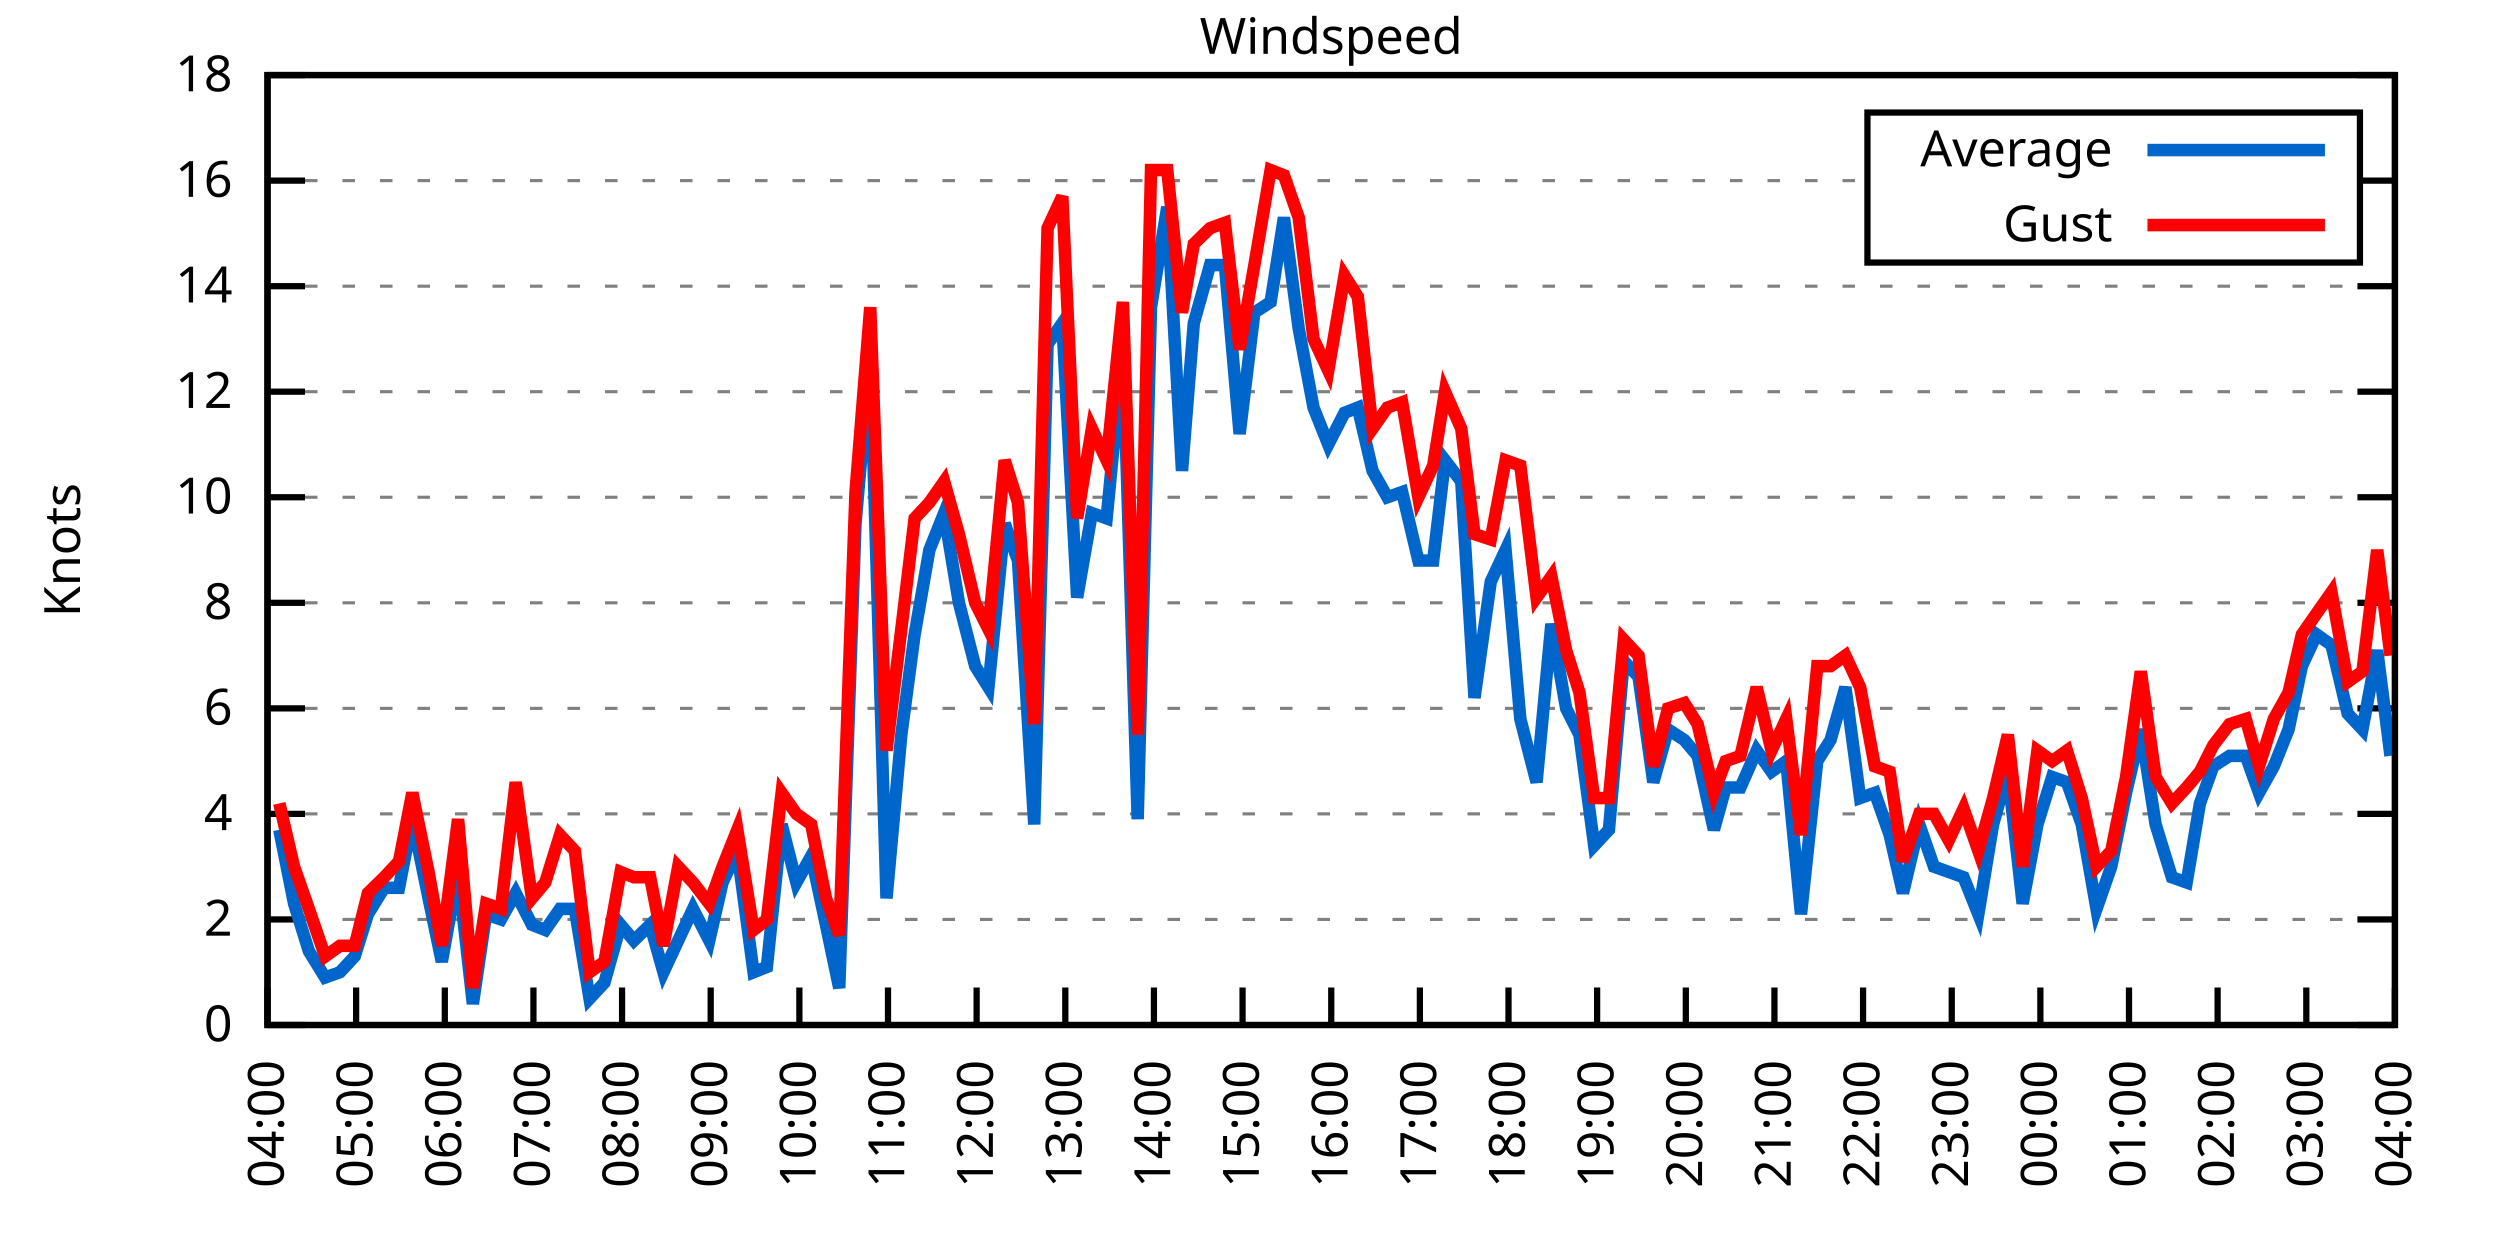
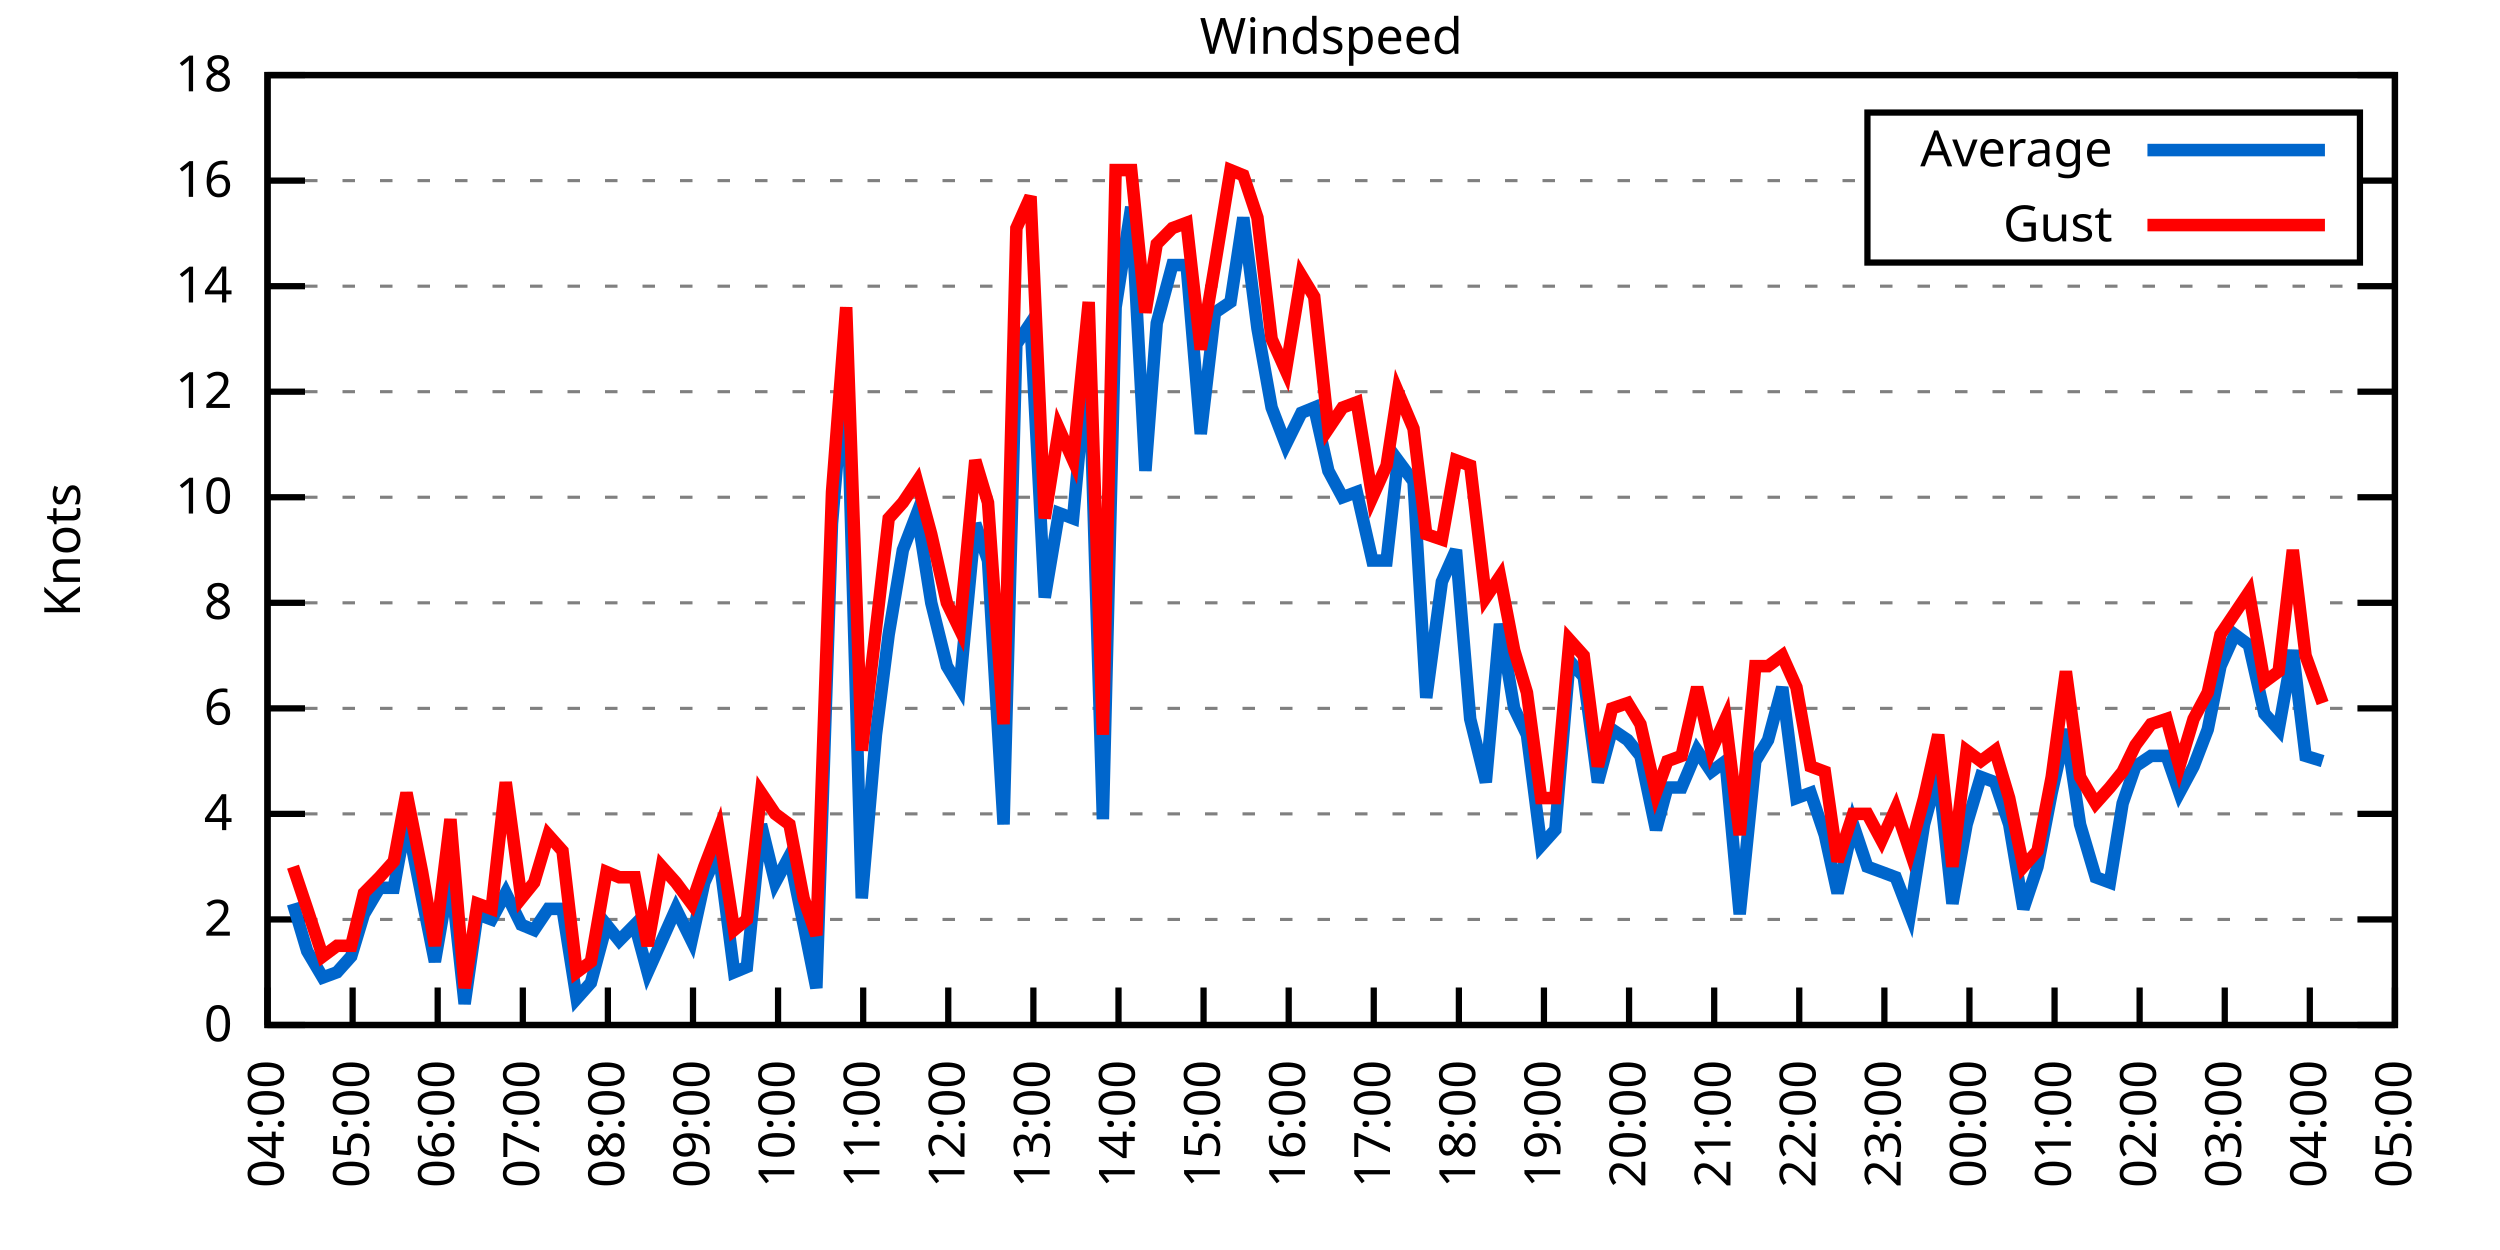
<svg xmlns="http://www.w3.org/2000/svg" xmlns:xlink="http://www.w3.org/1999/xlink" width="400" height="200" viewBox="0 0 400 200">
  <g id="gnuplot_canvas">
    <rect x="0" y="0" width="400" height="200" fill="none" />
    <defs>
      <circle id="gpDot" r="0.5" stroke-width="0.5" stroke="currentColor" />
      <path id="gpPt0" stroke-width="0.333" stroke="currentColor" d="M-1,0 h2 M0,-1 v2" />
      <path id="gpPt1" stroke-width="0.333" stroke="currentColor" d="M-1,-1 L1,1 M1,-1 L-1,1" />
      <path id="gpPt2" stroke-width="0.333" stroke="currentColor" d="M-1,0 L1,0 M0,-1 L0,1 M-1,-1 L1,1 M-1,1 L1,-1" />
      <rect id="gpPt3" stroke-width="0.333" stroke="currentColor" x="-1" y="-1" width="2" height="2" />
      <rect id="gpPt4" stroke-width="0.333" stroke="currentColor" fill="currentColor" x="-1" y="-1" width="2" height="2" />
      <circle id="gpPt5" stroke-width="0.333" stroke="currentColor" cx="0" cy="0" r="1" />
      <use xlink:href="#gpPt5" id="gpPt6" fill="currentColor" stroke="none" />
      <path id="gpPt7" stroke-width="0.333" stroke="currentColor" d="M0,-1.33 L-1.33,0.67 L1.33,0.67 z" />
      <use xlink:href="#gpPt7" id="gpPt8" fill="currentColor" stroke="none" />
      <use xlink:href="#gpPt7" id="gpPt9" stroke="currentColor" transform="rotate(180)" />
      <use xlink:href="#gpPt9" id="gpPt10" fill="currentColor" stroke="none" />
      <use xlink:href="#gpPt3" id="gpPt11" stroke="currentColor" transform="rotate(45)" />
      <use xlink:href="#gpPt11" id="gpPt12" fill="currentColor" stroke="none" />
      <path id="gpPt13" stroke-width="0.333" stroke="currentColor" d="M0,1.330 L1.265,0.411 L0.782,-1.067 L-0.782,-1.076 L-1.265,0.411 z" />
      <use xlink:href="#gpPt13" id="gpPt14" fill="currentColor" stroke="none" />
      <filter id="textbox" filterUnits="objectBoundingBox" x="0" y="0" height="1" width="1">
        <feFlood flood-color="white" flood-opacity="1" result="bgnd" />
        <feComposite in="SourceGraphic" in2="bgnd" operator="atop" />
      </filter>
      <filter id="greybox" filterUnits="objectBoundingBox" x="0" y="0" height="1" width="1">
        <feFlood flood-color="lightgrey" flood-opacity="1" result="grey" />
        <feComposite in="SourceGraphic" in2="grey" operator="atop" />
      </filter>
    </defs>
    <g fill="none" color="white" stroke="currentColor" stroke-width="1.00" stroke-linecap="butt" stroke-linejoin="miter">
</g>
    <g fill="none" color="black" stroke="currentColor" stroke-width="1.00" stroke-linecap="butt" stroke-linejoin="miter">
      <g stroke="none" shape-rendering="crispEdges">
        <polygon fill="rgb(255, 255, 255)" points="42.80,164.00 383.18,164.00 383.18,12.02 42.80,12.02 " />
      </g>
    </g>
    <g fill="none" color="black" stroke="currentColor" stroke-width="1.00" stroke-linecap="butt" stroke-linejoin="miter">
</g>
    <g fill="none" color="black" stroke="black" stroke-width="0.50" stroke-linecap="butt" stroke-linejoin="miter">
</g>
    <g fill="none" color="gray" stroke="currentColor" stroke-width="0.50" stroke-linecap="butt" stroke-linejoin="miter">
      <path stroke="gray" stroke-dasharray="2,4" class="gridline" d="M42.80,164.00 L383.19,164.00  " />
    </g>
    <g fill="none" color="gray" stroke="gray" stroke-width="1.00" stroke-linecap="butt" stroke-linejoin="miter">
</g>
    <g fill="none" color="black" stroke="currentColor" stroke-width="1.00" stroke-linecap="butt" stroke-linejoin="miter">
      <path stroke="black" d="M42.80,164.00 L48.80,164.00 M383.19,164.00 L377.19,164.00  " />
      <g transform="translate(37.20,166.60)" stroke="none" fill="black" font-family="Sans" font-size="8.00" text-anchor="end">
        <text>
          <tspan font-family="Sans"> 0</tspan>
        </text>
      </g>
    </g>
    <g fill="none" color="black" stroke="currentColor" stroke-width="1.00" stroke-linecap="butt" stroke-linejoin="miter">
</g>
    <g fill="none" color="black" stroke="black" stroke-width="0.50" stroke-linecap="butt" stroke-linejoin="miter">
</g>
    <g fill="none" color="gray" stroke="currentColor" stroke-width="0.50" stroke-linecap="butt" stroke-linejoin="miter">
      <path stroke="gray" stroke-dasharray="2,4" class="gridline" d="M42.80,147.11 L383.19,147.11  " />
    </g>
    <g fill="none" color="gray" stroke="gray" stroke-width="1.00" stroke-linecap="butt" stroke-linejoin="miter">
</g>
    <g fill="none" color="black" stroke="currentColor" stroke-width="1.00" stroke-linecap="butt" stroke-linejoin="miter">
      <path stroke="black" d="M42.80,147.11 L48.80,147.11 M383.19,147.11 L377.19,147.11  " />
      <g transform="translate(37.20,149.71)" stroke="none" fill="black" font-family="Sans" font-size="8.00" text-anchor="end">
        <text>
          <tspan font-family="Sans"> 2</tspan>
        </text>
      </g>
    </g>
    <g fill="none" color="black" stroke="currentColor" stroke-width="1.00" stroke-linecap="butt" stroke-linejoin="miter">
</g>
    <g fill="none" color="black" stroke="black" stroke-width="0.50" stroke-linecap="butt" stroke-linejoin="miter">
</g>
    <g fill="none" color="gray" stroke="currentColor" stroke-width="0.50" stroke-linecap="butt" stroke-linejoin="miter">
      <path stroke="gray" stroke-dasharray="2,4" class="gridline" d="M42.80,130.22 L383.19,130.22  " />
    </g>
    <g fill="none" color="gray" stroke="gray" stroke-width="1.00" stroke-linecap="butt" stroke-linejoin="miter">
</g>
    <g fill="none" color="black" stroke="currentColor" stroke-width="1.00" stroke-linecap="butt" stroke-linejoin="miter">
      <path stroke="black" d="M42.80,130.22 L48.80,130.22 M383.19,130.22 L377.19,130.22  " />
      <g transform="translate(37.20,132.82)" stroke="none" fill="black" font-family="Sans" font-size="8.00" text-anchor="end">
        <text>
          <tspan font-family="Sans"> 4</tspan>
        </text>
      </g>
    </g>
    <g fill="none" color="black" stroke="currentColor" stroke-width="1.00" stroke-linecap="butt" stroke-linejoin="miter">
</g>
    <g fill="none" color="black" stroke="black" stroke-width="0.50" stroke-linecap="butt" stroke-linejoin="miter">
</g>
    <g fill="none" color="gray" stroke="currentColor" stroke-width="0.50" stroke-linecap="butt" stroke-linejoin="miter">
      <path stroke="gray" stroke-dasharray="2,4" class="gridline" d="M42.80,113.34 L383.19,113.34  " />
    </g>
    <g fill="none" color="gray" stroke="gray" stroke-width="1.00" stroke-linecap="butt" stroke-linejoin="miter">
</g>
    <g fill="none" color="black" stroke="currentColor" stroke-width="1.00" stroke-linecap="butt" stroke-linejoin="miter">
      <path stroke="black" d="M42.80,113.34 L48.80,113.34 M383.19,113.34 L377.19,113.34  " />
      <g transform="translate(37.20,115.94)" stroke="none" fill="black" font-family="Sans" font-size="8.00" text-anchor="end">
        <text>
          <tspan font-family="Sans"> 6</tspan>
        </text>
      </g>
    </g>
    <g fill="none" color="black" stroke="currentColor" stroke-width="1.00" stroke-linecap="butt" stroke-linejoin="miter">
</g>
    <g fill="none" color="black" stroke="black" stroke-width="0.50" stroke-linecap="butt" stroke-linejoin="miter">
</g>
    <g fill="none" color="gray" stroke="currentColor" stroke-width="0.50" stroke-linecap="butt" stroke-linejoin="miter">
      <path stroke="gray" stroke-dasharray="2,4" class="gridline" d="M42.80,96.45 L383.19,96.45  " />
    </g>
    <g fill="none" color="gray" stroke="gray" stroke-width="1.00" stroke-linecap="butt" stroke-linejoin="miter">
</g>
    <g fill="none" color="black" stroke="currentColor" stroke-width="1.00" stroke-linecap="butt" stroke-linejoin="miter">
      <path stroke="black" d="M42.80,96.45 L48.80,96.45 M383.19,96.45 L377.19,96.45  " />
      <g transform="translate(37.20,99.05)" stroke="none" fill="black" font-family="Sans" font-size="8.00" text-anchor="end">
        <text>
          <tspan font-family="Sans"> 8</tspan>
        </text>
      </g>
    </g>
    <g fill="none" color="black" stroke="currentColor" stroke-width="1.00" stroke-linecap="butt" stroke-linejoin="miter">
</g>
    <g fill="none" color="black" stroke="black" stroke-width="0.50" stroke-linecap="butt" stroke-linejoin="miter">
</g>
    <g fill="none" color="gray" stroke="currentColor" stroke-width="0.50" stroke-linecap="butt" stroke-linejoin="miter">
      <path stroke="gray" stroke-dasharray="2,4" class="gridline" d="M42.80,79.56 L383.19,79.56  " />
    </g>
    <g fill="none" color="gray" stroke="gray" stroke-width="1.00" stroke-linecap="butt" stroke-linejoin="miter">
</g>
    <g fill="none" color="black" stroke="currentColor" stroke-width="1.00" stroke-linecap="butt" stroke-linejoin="miter">
      <path stroke="black" d="M42.80,79.56 L48.80,79.56 M383.19,79.56 L377.19,79.56  " />
      <g transform="translate(37.20,82.16)" stroke="none" fill="black" font-family="Sans" font-size="8.00" text-anchor="end">
        <text>
          <tspan font-family="Sans"> 10</tspan>
        </text>
      </g>
    </g>
    <g fill="none" color="black" stroke="currentColor" stroke-width="1.00" stroke-linecap="butt" stroke-linejoin="miter">
</g>
    <g fill="none" color="black" stroke="black" stroke-width="0.50" stroke-linecap="butt" stroke-linejoin="miter">
</g>
    <g fill="none" color="gray" stroke="currentColor" stroke-width="0.50" stroke-linecap="butt" stroke-linejoin="miter">
      <path stroke="gray" stroke-dasharray="2,4" class="gridline" d="M42.80,62.67 L383.19,62.67  " />
    </g>
    <g fill="none" color="gray" stroke="gray" stroke-width="1.00" stroke-linecap="butt" stroke-linejoin="miter">
</g>
    <g fill="none" color="black" stroke="currentColor" stroke-width="1.00" stroke-linecap="butt" stroke-linejoin="miter">
      <path stroke="black" d="M42.80,62.67 L48.80,62.67 M383.19,62.67 L377.19,62.67  " />
      <g transform="translate(37.20,65.27)" stroke="none" fill="black" font-family="Sans" font-size="8.00" text-anchor="end">
        <text>
          <tspan font-family="Sans"> 12</tspan>
        </text>
      </g>
    </g>
    <g fill="none" color="black" stroke="currentColor" stroke-width="1.00" stroke-linecap="butt" stroke-linejoin="miter">
</g>
    <g fill="none" color="black" stroke="black" stroke-width="0.50" stroke-linecap="butt" stroke-linejoin="miter">
</g>
    <g fill="none" color="gray" stroke="currentColor" stroke-width="0.50" stroke-linecap="butt" stroke-linejoin="miter">
      <path stroke="gray" stroke-dasharray="2,4" class="gridline" d="M42.80,45.79 L383.19,45.79  " />
    </g>
    <g fill="none" color="gray" stroke="gray" stroke-width="1.00" stroke-linecap="butt" stroke-linejoin="miter">
</g>
    <g fill="none" color="black" stroke="currentColor" stroke-width="1.00" stroke-linecap="butt" stroke-linejoin="miter">
      <path stroke="black" d="M42.80,45.79 L48.80,45.79 M383.19,45.79 L377.19,45.79  " />
      <g transform="translate(37.20,48.39)" stroke="none" fill="black" font-family="Sans" font-size="8.00" text-anchor="end">
        <text>
          <tspan font-family="Sans"> 14</tspan>
        </text>
      </g>
    </g>
    <g fill="none" color="black" stroke="currentColor" stroke-width="1.00" stroke-linecap="butt" stroke-linejoin="miter">
</g>
    <g fill="none" color="black" stroke="black" stroke-width="0.50" stroke-linecap="butt" stroke-linejoin="miter">
</g>
    <g fill="none" color="gray" stroke="currentColor" stroke-width="0.50" stroke-linecap="butt" stroke-linejoin="miter">
      <path stroke="gray" stroke-dasharray="2,4" class="gridline" d="M42.80,28.90 L298.79,28.90 M377.59,28.90 L383.19,28.90  " />
    </g>
    <g fill="none" color="gray" stroke="gray" stroke-width="1.00" stroke-linecap="butt" stroke-linejoin="miter">
</g>
    <g fill="none" color="black" stroke="currentColor" stroke-width="1.00" stroke-linecap="butt" stroke-linejoin="miter">
      <path stroke="black" d="M42.80,28.90 L48.80,28.90 M383.19,28.90 L377.19,28.90  " />
      <g transform="translate(37.20,31.50)" stroke="none" fill="black" font-family="Sans" font-size="8.00" text-anchor="end">
        <text>
          <tspan font-family="Sans"> 16</tspan>
        </text>
      </g>
    </g>
    <g fill="none" color="black" stroke="currentColor" stroke-width="1.00" stroke-linecap="butt" stroke-linejoin="miter">
</g>
    <g fill="none" color="black" stroke="black" stroke-width="0.50" stroke-linecap="butt" stroke-linejoin="miter">
</g>
    <g fill="none" color="gray" stroke="currentColor" stroke-width="0.50" stroke-linecap="butt" stroke-linejoin="miter">
      <path stroke="gray" stroke-dasharray="2,4" class="gridline" d="M42.80,12.01 L383.19,12.01  " />
    </g>
    <g fill="none" color="gray" stroke="gray" stroke-width="1.00" stroke-linecap="butt" stroke-linejoin="miter">
</g>
    <g fill="none" color="black" stroke="currentColor" stroke-width="1.00" stroke-linecap="butt" stroke-linejoin="miter">
      <path stroke="black" d="M42.80,12.01 L48.80,12.01 M383.19,12.01 L377.19,12.01  " />
      <g transform="translate(37.20,14.61)" stroke="none" fill="black" font-family="Sans" font-size="8.00" text-anchor="end">
        <text>
          <tspan font-family="Sans"> 18</tspan>
        </text>
      </g>
    </g>
    <g fill="none" color="black" stroke="currentColor" stroke-width="1.00" stroke-linecap="butt" stroke-linejoin="miter">
      <path stroke="black" d="M42.80,164.00 L42.80,158.00  " />
      <g transform="translate(45.40,169.60) rotate(270.00)" stroke="none" fill="black" font-family="Sans" font-size="8.00" text-anchor="end">
        <text>
          <tspan font-family="Sans">04:00</tspan>
        </text>
      </g>
    </g>
    <g fill="none" color="black" stroke="currentColor" stroke-width="1.00" stroke-linecap="butt" stroke-linejoin="miter">
-       <path stroke="black" d="M56.98,164.00 L56.98,158.00  " />
-       <g transform="translate(59.58,169.60) rotate(270.00)" stroke="none" fill="black" font-family="Sans" font-size="8.00" text-anchor="end">
+       <path stroke="black" d="M56.42,164.00 L56.42,158.00  " />
+       <g transform="translate(59.02,169.60) rotate(270.00)" stroke="none" fill="black" font-family="Sans" font-size="8.00" text-anchor="end">
        <text>
          <tspan font-family="Sans">05:00</tspan>
        </text>
      </g>
    </g>
    <g fill="none" color="black" stroke="currentColor" stroke-width="1.00" stroke-linecap="butt" stroke-linejoin="miter">
-       <path stroke="black" d="M71.17,164.00 L71.17,158.00  " />
-       <g transform="translate(73.77,169.60) rotate(270.00)" stroke="none" fill="black" font-family="Sans" font-size="8.00" text-anchor="end">
+       <path stroke="black" d="M70.03,164.00 L70.03,158.00  " />
+       <g transform="translate(72.63,169.60) rotate(270.00)" stroke="none" fill="black" font-family="Sans" font-size="8.00" text-anchor="end">
        <text>
          <tspan font-family="Sans">06:00</tspan>
        </text>
      </g>
    </g>
    <g fill="none" color="black" stroke="currentColor" stroke-width="1.00" stroke-linecap="butt" stroke-linejoin="miter">
-       <path stroke="black" d="M85.35,164.00 L85.35,158.00  " />
-       <g transform="translate(87.95,169.60) rotate(270.00)" stroke="none" fill="black" font-family="Sans" font-size="8.00" text-anchor="end">
+       <path stroke="black" d="M83.65,164.00 L83.65,158.00  " />
+       <g transform="translate(86.25,169.60) rotate(270.00)" stroke="none" fill="black" font-family="Sans" font-size="8.00" text-anchor="end">
        <text>
          <tspan font-family="Sans">07:00</tspan>
        </text>
      </g>
    </g>
    <g fill="none" color="black" stroke="currentColor" stroke-width="1.00" stroke-linecap="butt" stroke-linejoin="miter">
-       <path stroke="black" d="M99.53,164.00 L99.53,158.00  " />
-       <g transform="translate(102.13,169.60) rotate(270.00)" stroke="none" fill="black" font-family="Sans" font-size="8.00" text-anchor="end">
+       <path stroke="black" d="M97.26,164.00 L97.26,158.00  " />
+       <g transform="translate(99.86,169.60) rotate(270.00)" stroke="none" fill="black" font-family="Sans" font-size="8.00" text-anchor="end">
        <text>
          <tspan font-family="Sans">08:00</tspan>
        </text>
      </g>
    </g>
    <g fill="none" color="black" stroke="currentColor" stroke-width="1.00" stroke-linecap="butt" stroke-linejoin="miter">
-       <path stroke="black" d="M113.71,164.00 L113.71,158.00  " />
-       <g transform="translate(116.31,169.60) rotate(270.00)" stroke="none" fill="black" font-family="Sans" font-size="8.00" text-anchor="end">
+       <path stroke="black" d="M110.88,164.00 L110.88,158.00  " />
+       <g transform="translate(113.48,169.60) rotate(270.00)" stroke="none" fill="black" font-family="Sans" font-size="8.00" text-anchor="end">
        <text>
          <tspan font-family="Sans">09:00</tspan>
        </text>
      </g>
    </g>
    <g fill="none" color="black" stroke="currentColor" stroke-width="1.00" stroke-linecap="butt" stroke-linejoin="miter">
-       <path stroke="black" d="M127.90,164.00 L127.90,158.00  " />
-       <g transform="translate(130.50,169.60) rotate(270.00)" stroke="none" fill="black" font-family="Sans" font-size="8.00" text-anchor="end">
+       <path stroke="black" d="M124.49,164.00 L124.49,158.00  " />
+       <g transform="translate(127.09,169.60) rotate(270.00)" stroke="none" fill="black" font-family="Sans" font-size="8.00" text-anchor="end">
        <text>
          <tspan font-family="Sans">10:00</tspan>
        </text>
      </g>
    </g>
    <g fill="none" color="black" stroke="currentColor" stroke-width="1.00" stroke-linecap="butt" stroke-linejoin="miter">
-       <path stroke="black" d="M142.08,164.00 L142.08,158.00  " />
-       <g transform="translate(144.68,169.60) rotate(270.00)" stroke="none" fill="black" font-family="Sans" font-size="8.00" text-anchor="end">
+       <path stroke="black" d="M138.11,164.00 L138.11,158.00  " />
+       <g transform="translate(140.71,169.60) rotate(270.00)" stroke="none" fill="black" font-family="Sans" font-size="8.00" text-anchor="end">
        <text>
          <tspan font-family="Sans">11:00</tspan>
        </text>
      </g>
    </g>
    <g fill="none" color="black" stroke="currentColor" stroke-width="1.00" stroke-linecap="butt" stroke-linejoin="miter">
-       <path stroke="black" d="M156.26,164.00 L156.26,158.00  " />
-       <g transform="translate(158.86,169.60) rotate(270.00)" stroke="none" fill="black" font-family="Sans" font-size="8.00" text-anchor="end">
+       <path stroke="black" d="M151.72,164.00 L151.72,158.00  " />
+       <g transform="translate(154.32,169.60) rotate(270.00)" stroke="none" fill="black" font-family="Sans" font-size="8.00" text-anchor="end">
        <text>
          <tspan font-family="Sans">12:00</tspan>
        </text>
      </g>
    </g>
    <g fill="none" color="black" stroke="currentColor" stroke-width="1.00" stroke-linecap="butt" stroke-linejoin="miter">
-       <path stroke="black" d="M170.45,164.00 L170.45,158.00  " />
-       <g transform="translate(173.05,169.60) rotate(270.00)" stroke="none" fill="black" font-family="Sans" font-size="8.00" text-anchor="end">
+       <path stroke="black" d="M165.34,164.00 L165.34,158.00  " />
+       <g transform="translate(167.94,169.60) rotate(270.00)" stroke="none" fill="black" font-family="Sans" font-size="8.00" text-anchor="end">
        <text>
          <tspan font-family="Sans">13:00</tspan>
        </text>
      </g>
    </g>
    <g fill="none" color="black" stroke="currentColor" stroke-width="1.00" stroke-linecap="butt" stroke-linejoin="miter">
-       <path stroke="black" d="M184.63,164.00 L184.63,158.00  " />
-       <g transform="translate(187.23,169.60) rotate(270.00)" stroke="none" fill="black" font-family="Sans" font-size="8.00" text-anchor="end">
+       <path stroke="black" d="M178.96,164.00 L178.96,158.00  " />
+       <g transform="translate(181.56,169.60) rotate(270.00)" stroke="none" fill="black" font-family="Sans" font-size="8.00" text-anchor="end">
        <text>
          <tspan font-family="Sans">14:00</tspan>
        </text>
      </g>
    </g>
    <g fill="none" color="black" stroke="currentColor" stroke-width="1.00" stroke-linecap="butt" stroke-linejoin="miter">
-       <path stroke="black" d="M198.81,164.00 L198.81,158.00  " />
-       <g transform="translate(201.41,169.60) rotate(270.00)" stroke="none" fill="black" font-family="Sans" font-size="8.00" text-anchor="end">
+       <path stroke="black" d="M192.57,164.00 L192.57,158.00  " />
+       <g transform="translate(195.17,169.60) rotate(270.00)" stroke="none" fill="black" font-family="Sans" font-size="8.00" text-anchor="end">
        <text>
          <tspan font-family="Sans">15:00</tspan>
        </text>
      </g>
    </g>
    <g fill="none" color="black" stroke="currentColor" stroke-width="1.00" stroke-linecap="butt" stroke-linejoin="miter">
-       <path stroke="black" d="M213.00,164.00 L213.00,158.00  " />
-       <g transform="translate(215.60,169.60) rotate(270.00)" stroke="none" fill="black" font-family="Sans" font-size="8.00" text-anchor="end">
+       <path stroke="black" d="M206.19,164.00 L206.19,158.00  " />
+       <g transform="translate(208.79,169.60) rotate(270.00)" stroke="none" fill="black" font-family="Sans" font-size="8.00" text-anchor="end">
        <text>
          <tspan font-family="Sans">16:00</tspan>
        </text>
      </g>
    </g>
    <g fill="none" color="black" stroke="currentColor" stroke-width="1.00" stroke-linecap="butt" stroke-linejoin="miter">
-       <path stroke="black" d="M227.18,164.00 L227.18,158.00  " />
-       <g transform="translate(229.78,169.60) rotate(270.00)" stroke="none" fill="black" font-family="Sans" font-size="8.00" text-anchor="end">
+       <path stroke="black" d="M219.80,164.00 L219.80,158.00  " />
+       <g transform="translate(222.40,169.60) rotate(270.00)" stroke="none" fill="black" font-family="Sans" font-size="8.00" text-anchor="end">
        <text>
          <tspan font-family="Sans">17:00</tspan>
        </text>
      </g>
    </g>
    <g fill="none" color="black" stroke="currentColor" stroke-width="1.00" stroke-linecap="butt" stroke-linejoin="miter">
-       <path stroke="black" d="M241.36,164.00 L241.36,158.00  " />
-       <g transform="translate(243.96,169.60) rotate(270.00)" stroke="none" fill="black" font-family="Sans" font-size="8.00" text-anchor="end">
+       <path stroke="black" d="M233.42,164.00 L233.42,158.00  " />
+       <g transform="translate(236.02,169.60) rotate(270.00)" stroke="none" fill="black" font-family="Sans" font-size="8.00" text-anchor="end">
        <text>
          <tspan font-family="Sans">18:00</tspan>
        </text>
      </g>
    </g>
    <g fill="none" color="black" stroke="currentColor" stroke-width="1.00" stroke-linecap="butt" stroke-linejoin="miter">
-       <path stroke="black" d="M255.54,164.00 L255.54,158.00  " />
-       <g transform="translate(258.14,169.60) rotate(270.00)" stroke="none" fill="black" font-family="Sans" font-size="8.00" text-anchor="end">
+       <path stroke="black" d="M247.03,164.00 L247.03,158.00  " />
+       <g transform="translate(249.63,169.60) rotate(270.00)" stroke="none" fill="black" font-family="Sans" font-size="8.00" text-anchor="end">
        <text>
          <tspan font-family="Sans">19:00</tspan>
        </text>
      </g>
    </g>
    <g fill="none" color="black" stroke="currentColor" stroke-width="1.00" stroke-linecap="butt" stroke-linejoin="miter">
-       <path stroke="black" d="M269.73,164.00 L269.73,158.00  " />
-       <g transform="translate(272.33,169.60) rotate(270.00)" stroke="none" fill="black" font-family="Sans" font-size="8.00" text-anchor="end">
+       <path stroke="black" d="M260.65,164.00 L260.65,158.00  " />
+       <g transform="translate(263.25,169.60) rotate(270.00)" stroke="none" fill="black" font-family="Sans" font-size="8.00" text-anchor="end">
        <text>
          <tspan font-family="Sans">20:00</tspan>
        </text>
      </g>
    </g>
    <g fill="none" color="black" stroke="currentColor" stroke-width="1.00" stroke-linecap="butt" stroke-linejoin="miter">
-       <path stroke="black" d="M283.91,164.00 L283.91,158.00  " />
-       <g transform="translate(286.51,169.60) rotate(270.00)" stroke="none" fill="black" font-family="Sans" font-size="8.00" text-anchor="end">
+       <path stroke="black" d="M274.27,164.00 L274.27,158.00  " />
+       <g transform="translate(276.87,169.60) rotate(270.00)" stroke="none" fill="black" font-family="Sans" font-size="8.00" text-anchor="end">
        <text>
          <tspan font-family="Sans">21:00</tspan>
        </text>
      </g>
    </g>
    <g fill="none" color="black" stroke="currentColor" stroke-width="1.00" stroke-linecap="butt" stroke-linejoin="miter">
-       <path stroke="black" d="M298.09,164.00 L298.09,158.00  " />
-       <g transform="translate(300.69,169.60) rotate(270.00)" stroke="none" fill="black" font-family="Sans" font-size="8.00" text-anchor="end">
+       <path stroke="black" d="M287.88,164.00 L287.88,158.00  " />
+       <g transform="translate(290.48,169.60) rotate(270.00)" stroke="none" fill="black" font-family="Sans" font-size="8.00" text-anchor="end">
        <text>
          <tspan font-family="Sans">22:00</tspan>
        </text>
      </g>
    </g>
    <g fill="none" color="black" stroke="currentColor" stroke-width="1.00" stroke-linecap="butt" stroke-linejoin="miter">
-       <path stroke="black" d="M312.28,164.00 L312.28,158.00  " />
-       <g transform="translate(314.88,169.60) rotate(270.00)" stroke="none" fill="black" font-family="Sans" font-size="8.00" text-anchor="end">
+       <path stroke="black" d="M301.50,164.00 L301.50,158.00  " />
+       <g transform="translate(304.10,169.60) rotate(270.00)" stroke="none" fill="black" font-family="Sans" font-size="8.00" text-anchor="end">
        <text>
          <tspan font-family="Sans">23:00</tspan>
        </text>
      </g>
    </g>
    <g fill="none" color="black" stroke="currentColor" stroke-width="1.00" stroke-linecap="butt" stroke-linejoin="miter">
-       <path stroke="black" d="M326.46,164.00 L326.46,158.00  " />
-       <g transform="translate(329.06,169.60) rotate(270.00)" stroke="none" fill="black" font-family="Sans" font-size="8.00" text-anchor="end">
+       <path stroke="black" d="M315.11,164.00 L315.11,158.00  " />
+       <g transform="translate(317.71,169.60) rotate(270.00)" stroke="none" fill="black" font-family="Sans" font-size="8.00" text-anchor="end">
        <text>
          <tspan font-family="Sans">00:00</tspan>
        </text>
      </g>
    </g>
    <g fill="none" color="black" stroke="currentColor" stroke-width="1.00" stroke-linecap="butt" stroke-linejoin="miter">
-       <path stroke="black" d="M340.64,164.00 L340.64,158.00  " />
-       <g transform="translate(343.24,169.60) rotate(270.00)" stroke="none" fill="black" font-family="Sans" font-size="8.00" text-anchor="end">
+       <path stroke="black" d="M328.73,164.00 L328.73,158.00  " />
+       <g transform="translate(331.33,169.60) rotate(270.00)" stroke="none" fill="black" font-family="Sans" font-size="8.00" text-anchor="end">
        <text>
          <tspan font-family="Sans">01:00</tspan>
        </text>
      </g>
    </g>
    <g fill="none" color="black" stroke="currentColor" stroke-width="1.00" stroke-linecap="butt" stroke-linejoin="miter">
-       <path stroke="black" d="M354.82,164.00 L354.82,158.00  " />
-       <g transform="translate(357.42,169.60) rotate(270.00)" stroke="none" fill="black" font-family="Sans" font-size="8.00" text-anchor="end">
+       <path stroke="black" d="M342.34,164.00 L342.34,158.00  " />
+       <g transform="translate(344.94,169.60) rotate(270.00)" stroke="none" fill="black" font-family="Sans" font-size="8.00" text-anchor="end">
        <text>
          <tspan font-family="Sans">02:00</tspan>
        </text>
      </g>
    </g>
    <g fill="none" color="black" stroke="currentColor" stroke-width="1.00" stroke-linecap="butt" stroke-linejoin="miter">
-       <path stroke="black" d="M369.01,164.00 L369.01,158.00  " />
-       <g transform="translate(371.61,169.60) rotate(270.00)" stroke="none" fill="black" font-family="Sans" font-size="8.00" text-anchor="end">
+       <path stroke="black" d="M355.96,164.00 L355.96,158.00  " />
+       <g transform="translate(358.56,169.60) rotate(270.00)" stroke="none" fill="black" font-family="Sans" font-size="8.00" text-anchor="end">
        <text>
          <tspan font-family="Sans">03:00</tspan>
+         </text>
+       </g>
+     </g>
+     <g fill="none" color="black" stroke="currentColor" stroke-width="1.00" stroke-linecap="butt" stroke-linejoin="miter">
+       <path stroke="black" d="M369.57,164.00 L369.57,158.00  " />
+       <g transform="translate(372.17,169.60) rotate(270.00)" stroke="none" fill="black" font-family="Sans" font-size="8.00" text-anchor="end">
+         <text>
+           <tspan font-family="Sans">04:00</tspan>
        </text>
      </g>
    </g>
    <g fill="none" color="black" stroke="currentColor" stroke-width="1.00" stroke-linecap="butt" stroke-linejoin="miter">
      <path stroke="black" d="M383.19,164.00 L383.19,158.00  " />
      <g transform="translate(385.79,169.60) rotate(270.00)" stroke="none" fill="black" font-family="Sans" font-size="8.00" text-anchor="end">
        <text>
-           <tspan font-family="Sans">04:00</tspan>
+           <tspan font-family="Sans">05:00</tspan>
        </text>
      </g>
    </g>
    <g fill="none" color="black" stroke="currentColor" stroke-width="1.00" stroke-linecap="butt" stroke-linejoin="miter">
</g>
    <g fill="none" color="black" stroke="currentColor" stroke-width="1.00" stroke-linecap="butt" stroke-linejoin="miter">
      <path stroke="black" d="M42.80,12.01 L42.80,164.00 L383.19,164.00 L383.19,12.01 L42.80,12.01 Z  " />
    </g>
    <g fill="none" color="black" stroke="currentColor" stroke-width="1.00" stroke-linecap="butt" stroke-linejoin="miter">
</g>
    <g fill="none" color="black" stroke="currentColor" stroke-width="1.00" stroke-linecap="butt" stroke-linejoin="miter">
      <path stroke="black" d="M298.79,42.01 L298.79,18.01 L377.59,18.01 L377.59,42.01 L298.79,42.01 Z  " />
    </g>
    <g id="Windspeed_plot_1">
      <g fill="none" color="white" stroke="black" stroke-width="2.00" stroke-linecap="butt" stroke-linejoin="miter">
</g>
      <g fill="none" color="black" stroke="currentColor" stroke-width="2.00" stroke-linecap="butt" stroke-linejoin="miter">
        <g transform="translate(337.99,26.61)" stroke="none" fill="black" font-family="Sans" font-size="8.00" text-anchor="end">
          <text>
            <tspan font-family="Sans">Average</tspan>
          </text>
        </g>
      </g>
      <g fill="none" color="black" stroke="currentColor" stroke-width="2.00" stroke-linecap="butt" stroke-linejoin="miter">
-         <path stroke="rgb(  0, 102, 204)" d="M343.59,24.01 L371.99,24.01 M44.69,132.76 L47.05,144.58 L49.42,152.18 L52.02,156.40 L54.38,155.56 L56.75,153.02   L58.87,146.27 L61.47,142.05 L63.84,142.05 L65.97,131.07 L68.57,143.73 L70.69,153.87 L73.29,139.51 L75.66,160.62   L77.78,146.27 L80.15,147.11 L82.51,142.89 L85.11,147.96 L87.24,148.80 L89.60,145.42 L91.97,145.42 L94.33,159.78   L96.70,157.24 L99.30,147.96 L101.42,150.49 L104.02,147.96 L106.15,155.56 L108.51,150.49 L110.88,145.42 L113.48,150.49   L115.61,141.20 L117.97,136.14 L120.57,155.56 L122.70,154.71 L125.06,131.91 L127.42,141.20 L129.79,136.98 L132.15,147.96   L134.28,158.09 L136.88,83.78 L139.24,56.76 L141.84,143.73 L144.21,117.56 L146.34,101.52 L148.70,88.00 L151.06,82.09   L153.43,96.45 L156.03,106.58 L158.15,109.96 L160.75,83.78 L162.88,89.69 L165.48,131.91 L167.61,55.07 L169.97,51.70   L172.34,95.60 L174.70,82.09 L177.06,82.94 L179.67,55.92 L182.03,131.07 L184.16,49.16 L186.76,33.12 L189.12,75.34   L191.01,51.70 L193.61,42.41 L195.98,42.41 L198.34,69.43 L200.70,50.01 L203.30,48.32 L205.43,34.81 L207.79,52.54   L210.16,65.21 L212.52,71.12 L215.12,66.05 L217.25,65.21 L219.61,75.34 L221.98,79.56 L224.34,78.72 L226.94,89.69   L229.31,89.69 L231.20,73.65 L233.80,77.03 L235.92,111.65 L238.52,93.07 L240.89,88.00 L243.25,115.03 L245.85,125.16   L248.22,99.83 L250.58,113.34 L252.71,117.56 L255.07,135.29 L257.43,132.76 L259.80,105.74 L262.16,108.27 L264.53,125.16   L266.89,116.71 L269.49,118.40 L271.62,120.94 L274.22,132.76 L276.11,126.00 L278.47,126.00 L281.07,120.09 L283.44,123.47   L285.80,121.78 L288.16,146.27 L290.76,121.78 L292.89,118.40 L295.26,109.96 L297.62,127.69 L299.98,126.85 L302.35,133.60   L304.47,142.89 L307.08,131.91 L309.44,138.67 L311.80,139.51 L314.17,140.36 L316.53,146.27 L318.89,131.91 L321.26,123.47   L323.62,144.58 L325.99,131.91 L328.35,124.31 L330.71,125.16 L333.08,131.91 L335.44,145.42 L337.80,138.67 L340.17,126.85   L342.53,116.71 L344.90,131.91 L347.50,140.36 L349.86,141.20 L351.99,128.54 L354.12,122.62 L356.72,120.94 L359.32,120.94   L361.44,126.85 L363.81,122.62 L366.17,116.71 L368.30,106.58 L370.66,101.52 L373.03,103.20 L375.63,114.18 L377.99,116.71   L380.35,104.05 L382.48,120.94  " />
+         <path stroke="rgb(  0, 102, 204)" d="M343.59,24.01 L371.99,24.01 M46.88,144.58 L49.15,152.18 L51.65,156.40 L53.92,155.56 L56.19,153.02 L58.23,146.27   L60.73,142.05 L63.00,142.05 L65.04,131.07 L67.54,143.73 L69.58,153.87 L72.07,139.51 L74.34,160.62 L76.39,146.27   L78.65,147.11 L80.92,142.89 L83.42,147.96 L85.46,148.80 L87.73,145.42 L90.00,145.42 L92.27,159.78 L94.54,157.24   L97.04,147.96 L99.08,150.49 L101.57,147.96 L103.62,155.56 L105.89,150.49 L108.15,145.42 L110.65,150.49 L112.69,141.20   L114.96,136.14 L117.46,155.56 L119.50,154.71 L121.77,131.91 L124.04,141.20 L126.31,136.98 L128.58,147.96 L130.62,158.09   L133.12,83.78 L135.39,56.76 L137.88,143.73 L140.15,117.56 L142.19,101.52 L144.46,88.00 L146.73,82.09 L149.00,96.45   L151.50,106.58 L153.54,109.96 L156.04,83.78 L158.08,89.69 L160.57,131.91 L162.62,55.07 L164.89,51.70 L167.16,95.60   L169.43,82.09 L171.69,82.94 L174.19,55.92 L176.46,131.07 L178.50,49.16 L181.00,33.12 L183.27,75.34 L185.08,51.70   L187.58,42.41 L189.85,42.41 L192.12,69.43 L194.39,50.01 L196.88,48.32 L198.93,34.81 L201.19,52.54 L203.46,65.21   L205.73,71.12 L208.23,66.05 L210.27,65.21 L212.54,75.34 L214.81,79.56 L217.08,78.72 L219.58,89.69 L221.85,89.69   L223.66,73.65 L226.16,77.03 L228.20,111.65 L230.70,93.07 L232.96,88.00 L235.23,115.03 L237.73,125.16 L240.00,99.83   L242.27,113.34 L244.31,117.56 L246.58,135.29 L248.85,132.76 L251.12,105.74 L253.39,108.27 L255.66,125.16 L257.93,116.71   L260.42,118.40 L262.47,120.94 L264.96,132.76 L266.78,126.00 L269.05,126.00 L271.54,120.09 L273.81,123.47 L276.08,121.78   L278.35,146.27 L280.85,121.78 L282.89,118.40 L285.16,109.96 L287.43,127.69 L289.70,126.85 L291.97,133.60 L294.01,142.89   L296.50,131.91 L298.77,138.67 L301.04,139.51 L303.31,140.36 L305.58,146.27 L307.85,131.91 L310.12,123.47 L312.39,144.58   L314.66,131.91 L316.93,124.31 L319.20,125.16 L321.47,131.91 L323.74,145.42 L326.00,138.67 L328.27,126.85 L330.54,116.71   L332.81,131.91 L335.31,140.36 L337.58,141.20 L339.62,128.54 L341.66,122.62 L344.16,120.94 L346.65,120.94 L348.70,126.85   L350.97,122.62 L353.24,116.71 L355.28,106.58 L357.55,101.52 L359.82,103.20 L362.31,114.18 L364.58,116.71 L366.85,104.05   L368.89,120.94 L371.62,121.78  " />
      </g>
    </g>
    <g id="Windspeed_plot_2">
      <g fill="none" color="black" stroke="currentColor" stroke-width="2.00" stroke-linecap="butt" stroke-linejoin="miter">
        <g transform="translate(337.99,38.61)" stroke="none" fill="black" font-family="Sans" font-size="8.00" text-anchor="end">
          <text>
            <tspan font-family="Sans">Gust</tspan>
          </text>
        </g>
      </g>
      <g fill="none" color="black" stroke="currentColor" stroke-width="2.00" stroke-linecap="butt" stroke-linejoin="miter">
-         <path stroke="rgb(255,   0,   0)" d="M343.59,36.01 L371.99,36.01 M44.69,128.54 L47.05,138.67 L49.42,145.42 L52.02,153.02 L54.38,151.33 L56.75,151.33   L58.87,142.89 L61.47,140.36 L63.84,137.82 L65.97,126.85 L68.57,139.51 L70.69,151.33 L73.29,131.07 L75.66,158.09   L77.78,144.58 L80.15,145.42 L82.51,125.16 L85.11,143.73 L87.24,141.20 L89.60,133.60 L91.97,136.14 L94.33,155.56   L96.70,153.87 L99.30,139.51 L101.42,140.36 L104.02,140.36 L106.15,151.33 L108.51,138.67 L110.88,141.20 L113.48,144.58   L115.61,138.67 L117.97,132.76 L120.57,148.80 L122.70,147.11 L125.06,126.85 L127.42,130.22 L129.79,131.91 L132.15,143.73   L134.28,149.65 L136.88,78.72 L139.24,49.16 L141.84,120.09 L144.21,100.67 L146.34,82.94 L148.70,80.41 L151.06,77.03   L153.43,85.47 L156.03,96.45 L158.15,100.67 L160.75,73.65 L162.88,80.41 L165.48,115.87 L167.61,36.50 L169.97,31.43   L172.34,82.94 L174.70,68.58 L177.06,73.65 L179.67,48.32 L182.03,117.56 L184.16,27.21 L186.76,27.21 L189.12,50.01   L191.01,39.03 L193.61,36.50 L195.98,35.65 L198.34,55.92 L200.70,42.41 L203.30,27.21 L205.43,28.05 L207.79,34.81   L210.16,54.23 L212.52,59.30 L215.12,44.10 L217.25,47.47 L219.61,68.58 L221.98,65.21 L224.34,64.36 L226.94,79.56   L229.31,74.49 L231.20,62.67 L233.80,68.58 L235.92,85.47 L238.52,86.32 L240.89,73.65 L243.25,74.49 L245.85,95.60   L248.22,92.23 L250.58,104.05 L252.71,110.80 L255.07,127.69 L257.43,127.69 L259.80,102.36 L262.16,104.89 L264.53,122.62   L266.89,113.34 L269.49,112.49 L271.62,115.87 L274.22,126.85 L276.11,121.78 L278.47,120.94 L281.07,109.96 L283.44,120.09   L285.80,115.03 L288.16,133.60 L290.76,106.58 L292.89,106.58 L295.26,104.89 L297.62,109.96 L299.98,122.62 L302.35,123.47   L304.47,137.82 L307.08,130.22 L309.44,130.22 L311.80,134.45 L314.17,129.38 L316.53,136.14 L318.89,127.69 L321.26,117.56   L323.62,138.67 L325.99,120.09 L328.35,121.78 L330.71,120.09 L333.08,127.69 L335.44,138.67 L337.80,136.14 L340.17,124.31   L342.53,107.43 L344.90,124.31 L347.50,128.54 L349.86,126.00 L351.99,123.47 L354.12,119.25 L356.72,115.87 L359.32,115.03   L361.44,122.62 L363.81,115.03 L366.17,110.80 L368.30,101.52 L370.66,98.14 L373.03,94.76 L375.63,109.11 L377.99,107.43   L380.35,88.00 L382.48,104.89  " />
+         <path stroke="rgb(255,   0,   0)" d="M343.59,36.01 L371.99,36.01 M46.88,138.67 L49.15,145.42 L51.65,153.02 L53.92,151.33 L56.19,151.33 L58.23,142.89   L60.73,140.36 L63.00,137.82 L65.04,126.85 L67.54,139.51 L69.58,151.33 L72.07,131.07 L74.34,158.09 L76.39,144.58   L78.65,145.42 L80.92,125.16 L83.42,143.73 L85.46,141.20 L87.73,133.60 L90.00,136.14 L92.27,155.56 L94.54,153.87   L97.04,139.51 L99.08,140.36 L101.57,140.36 L103.62,151.33 L105.89,138.67 L108.15,141.20 L110.65,144.58 L112.69,138.67   L114.96,132.76 L117.46,148.80 L119.50,147.11 L121.77,126.85 L124.04,130.22 L126.31,131.91 L128.58,143.73 L130.62,149.65   L133.12,78.72 L135.39,49.16 L137.88,120.09 L140.15,100.67 L142.19,82.94 L144.46,80.41 L146.73,77.03 L149.00,85.47   L151.50,96.45 L153.54,100.67 L156.04,73.65 L158.08,80.41 L160.57,115.87 L162.62,36.50 L164.89,31.43 L167.16,82.94   L169.43,68.58 L171.69,73.65 L174.19,48.32 L176.46,117.56 L178.50,27.21 L181.00,27.21 L183.27,50.01 L185.08,39.03   L187.58,36.50 L189.85,35.65 L192.12,55.92 L194.39,42.41 L196.88,27.21 L198.93,28.05 L201.19,34.81 L203.46,54.23   L205.73,59.30 L208.23,44.10 L210.27,47.47 L212.54,68.58 L214.81,65.21 L217.08,64.36 L219.58,79.56 L221.85,74.49   L223.66,62.67 L226.16,68.58 L228.20,85.47 L230.70,86.32 L232.96,73.65 L235.23,74.49 L237.73,95.60 L240.00,92.23   L242.27,104.05 L244.31,110.80 L246.58,127.69 L248.85,127.69 L251.12,102.36 L253.39,104.89 L255.66,122.62 L257.93,113.34   L260.42,112.49 L262.47,115.87 L264.96,126.85 L266.78,121.78 L269.05,120.94 L271.54,109.96 L273.81,120.09 L276.08,115.03   L278.35,133.60 L280.85,106.58 L282.89,106.58 L285.16,104.89 L287.43,109.96 L289.70,122.62 L291.97,123.47 L294.01,137.82   L296.50,130.22 L298.77,130.22 L301.04,134.45 L303.31,129.38 L305.58,136.14 L307.85,127.69 L310.12,117.56 L312.39,138.67   L314.66,120.09 L316.93,121.78 L319.20,120.09 L321.47,127.69 L323.74,138.67 L326.00,136.14 L328.27,124.31 L330.54,107.43   L332.81,124.31 L335.31,128.54 L337.58,126.00 L339.62,123.47 L341.66,119.25 L344.16,115.87 L346.65,115.03 L348.70,122.62   L350.97,115.03 L353.24,110.80 L355.28,101.52 L357.55,98.14 L359.82,94.76 L362.31,109.11 L364.58,107.43 L366.85,88.00   L368.89,104.89 L371.62,112.49  " />
      </g>
    </g>
    <g fill="none" color="black" stroke="currentColor" stroke-width="2.00" stroke-linecap="butt" stroke-linejoin="miter">
</g>
    <g fill="none" color="black" stroke="black" stroke-width="1.00" stroke-linecap="butt" stroke-linejoin="miter">
</g>
    <g fill="none" color="black" stroke="currentColor" stroke-width="1.00" stroke-linecap="butt" stroke-linejoin="miter">
      <path stroke="black" d="M42.80,12.01 L42.80,164.00 L383.19,164.00 L383.19,12.01 L42.80,12.01 Z  " />
      <g transform="translate(12.80,88.01) rotate(270.00)" stroke="none" fill="black" font-family="Sans" font-size="8.00" text-anchor="middle">
        <text>
          <tspan font-family="Sans">Knots</tspan>
        </text>
      </g>
    </g>
    <g fill="none" color="black" stroke="currentColor" stroke-width="1.00" stroke-linecap="butt" stroke-linejoin="miter">
</g>
    <g fill="none" color="black" stroke="currentColor" stroke-width="1.00" stroke-linecap="butt" stroke-linejoin="miter">
      <g transform="translate(212.99,8.61)" stroke="none" fill="black" font-family="Sans" font-size="8.00" text-anchor="middle">
        <text>
          <tspan font-family="Sans">Windspeed</tspan>
        </text>
      </g>
    </g>
    <g fill="none" color="black" stroke="currentColor" stroke-width="1.00" stroke-linecap="butt" stroke-linejoin="miter">
</g>
  </g>
</svg>
